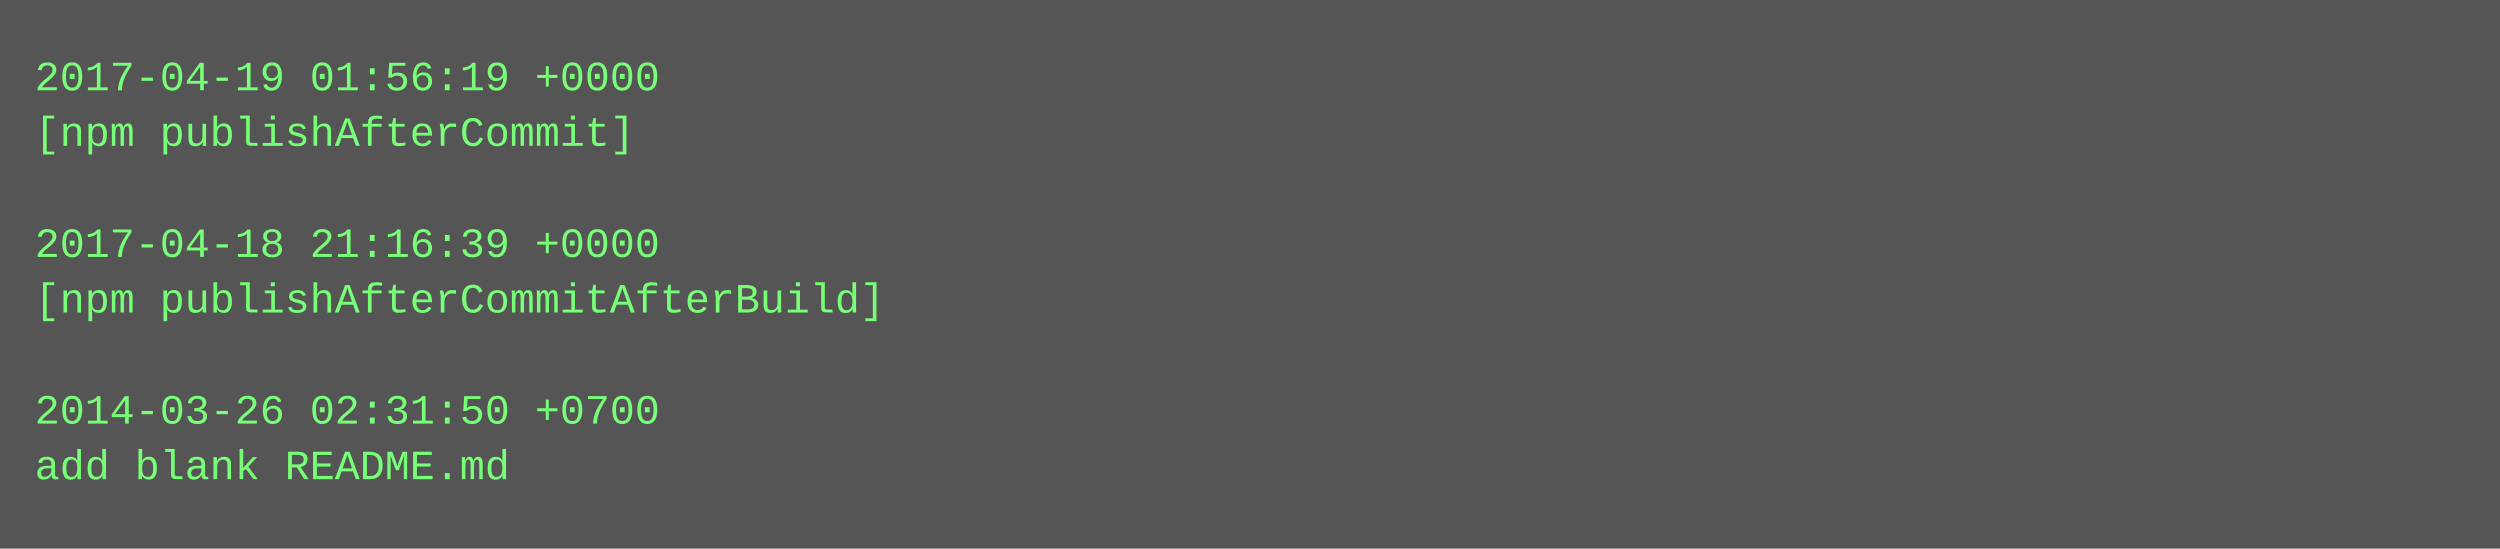
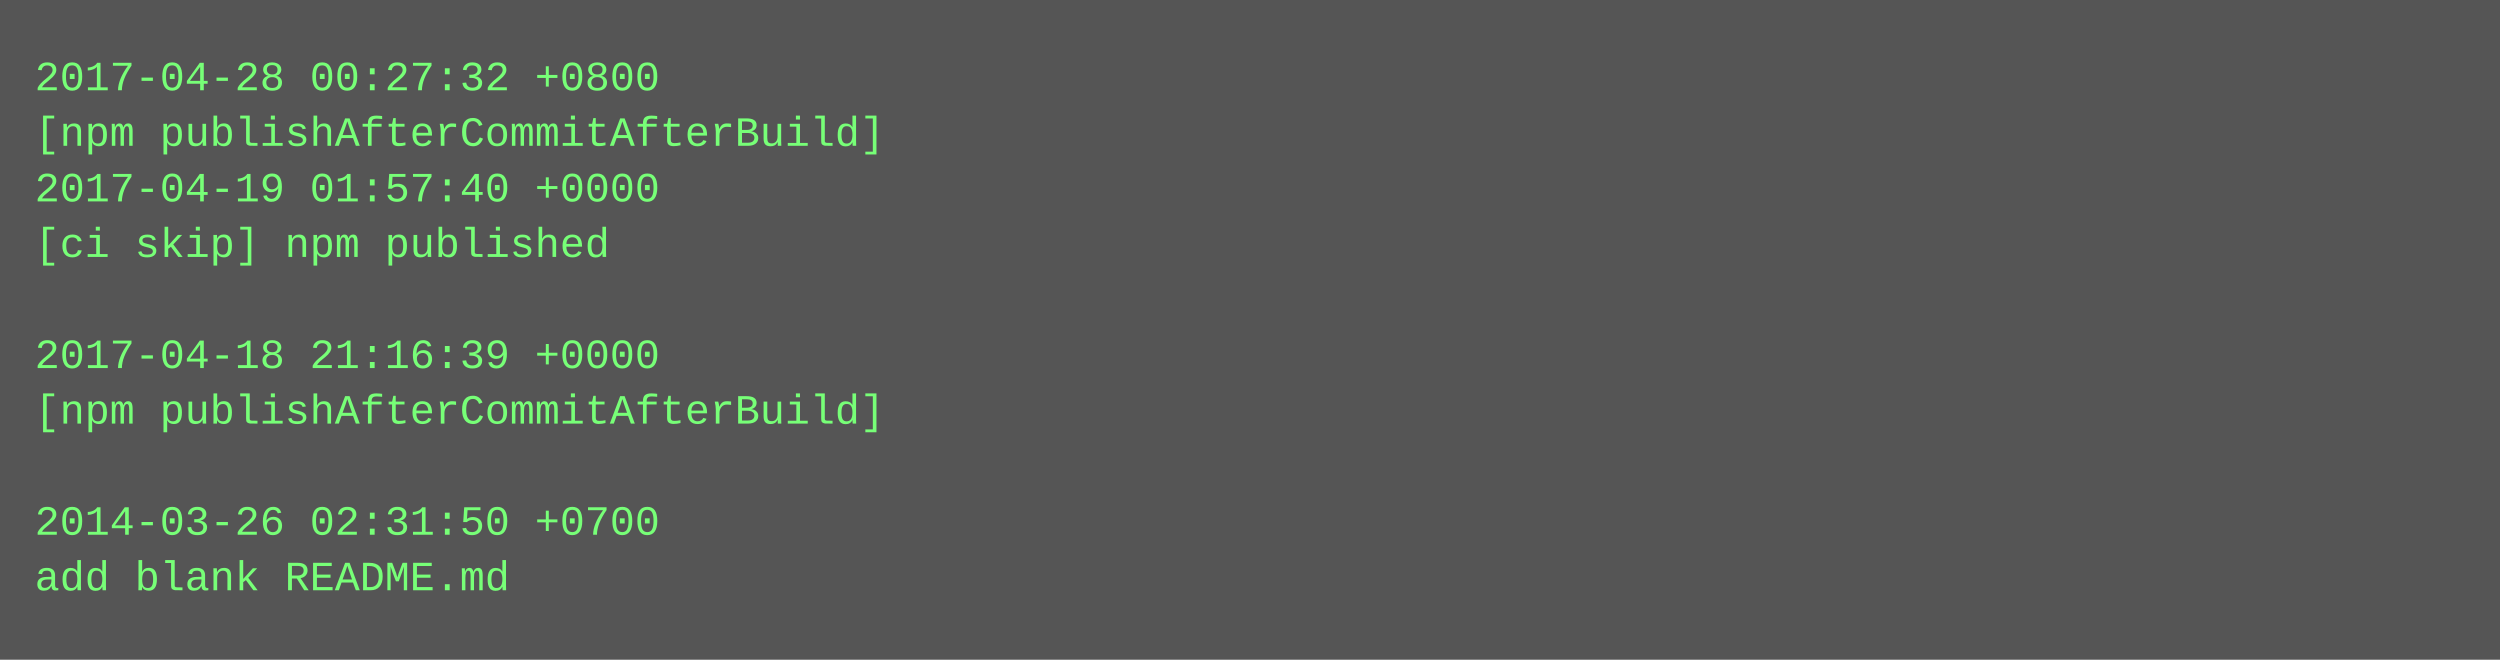
- <svg xmlns="http://www.w3.org/2000/svg" height="158" width="720">
-   <rect height="158" fill="#555" width="720" />
+ <svg xmlns="http://www.w3.org/2000/svg" height="190" width="720">
+   <rect height="190" fill="#555" width="720" />
  <text fill="#7f7" font-family="Courier New" font-size="12" xml:space="preserve">
-     <tspan x="10" y="26">2017-04-19 01:56:19 +0000</tspan>
-     <tspan x="10" y="42">[npm publishAfterCommit]</tspan>
-     <tspan x="10" y="58" />
-     <tspan x="10" y="74">2017-04-18 21:16:39 +0000</tspan>
-     <tspan x="10" y="90">[npm publishAfterCommitAfterBuild]</tspan>
-     <tspan x="10" y="106" />
-     <tspan x="10" y="122">2014-03-26 02:31:50 +0700</tspan>
-     <tspan x="10" y="138">add blank README.md</tspan>
+     <tspan x="10" y="26">2017-04-28 00:27:32 +0800</tspan>
+     <tspan x="10" y="42">[npm publishAfterCommitAfterBuild]</tspan>
+     <tspan x="10" y="58">2017-04-19 01:57:40 +0000</tspan>
+     <tspan x="10" y="74">[ci skip] npm published</tspan>
+     <tspan x="10" y="90" />
+     <tspan x="10" y="106">2017-04-18 21:16:39 +0000</tspan>
+     <tspan x="10" y="122">[npm publishAfterCommitAfterBuild]</tspan>
+     <tspan x="10" y="138" />
+     <tspan x="10" y="154">2014-03-26 02:31:50 +0700</tspan>
+     <tspan x="10" y="170">add blank README.md</tspan>
  </text>
</svg>
